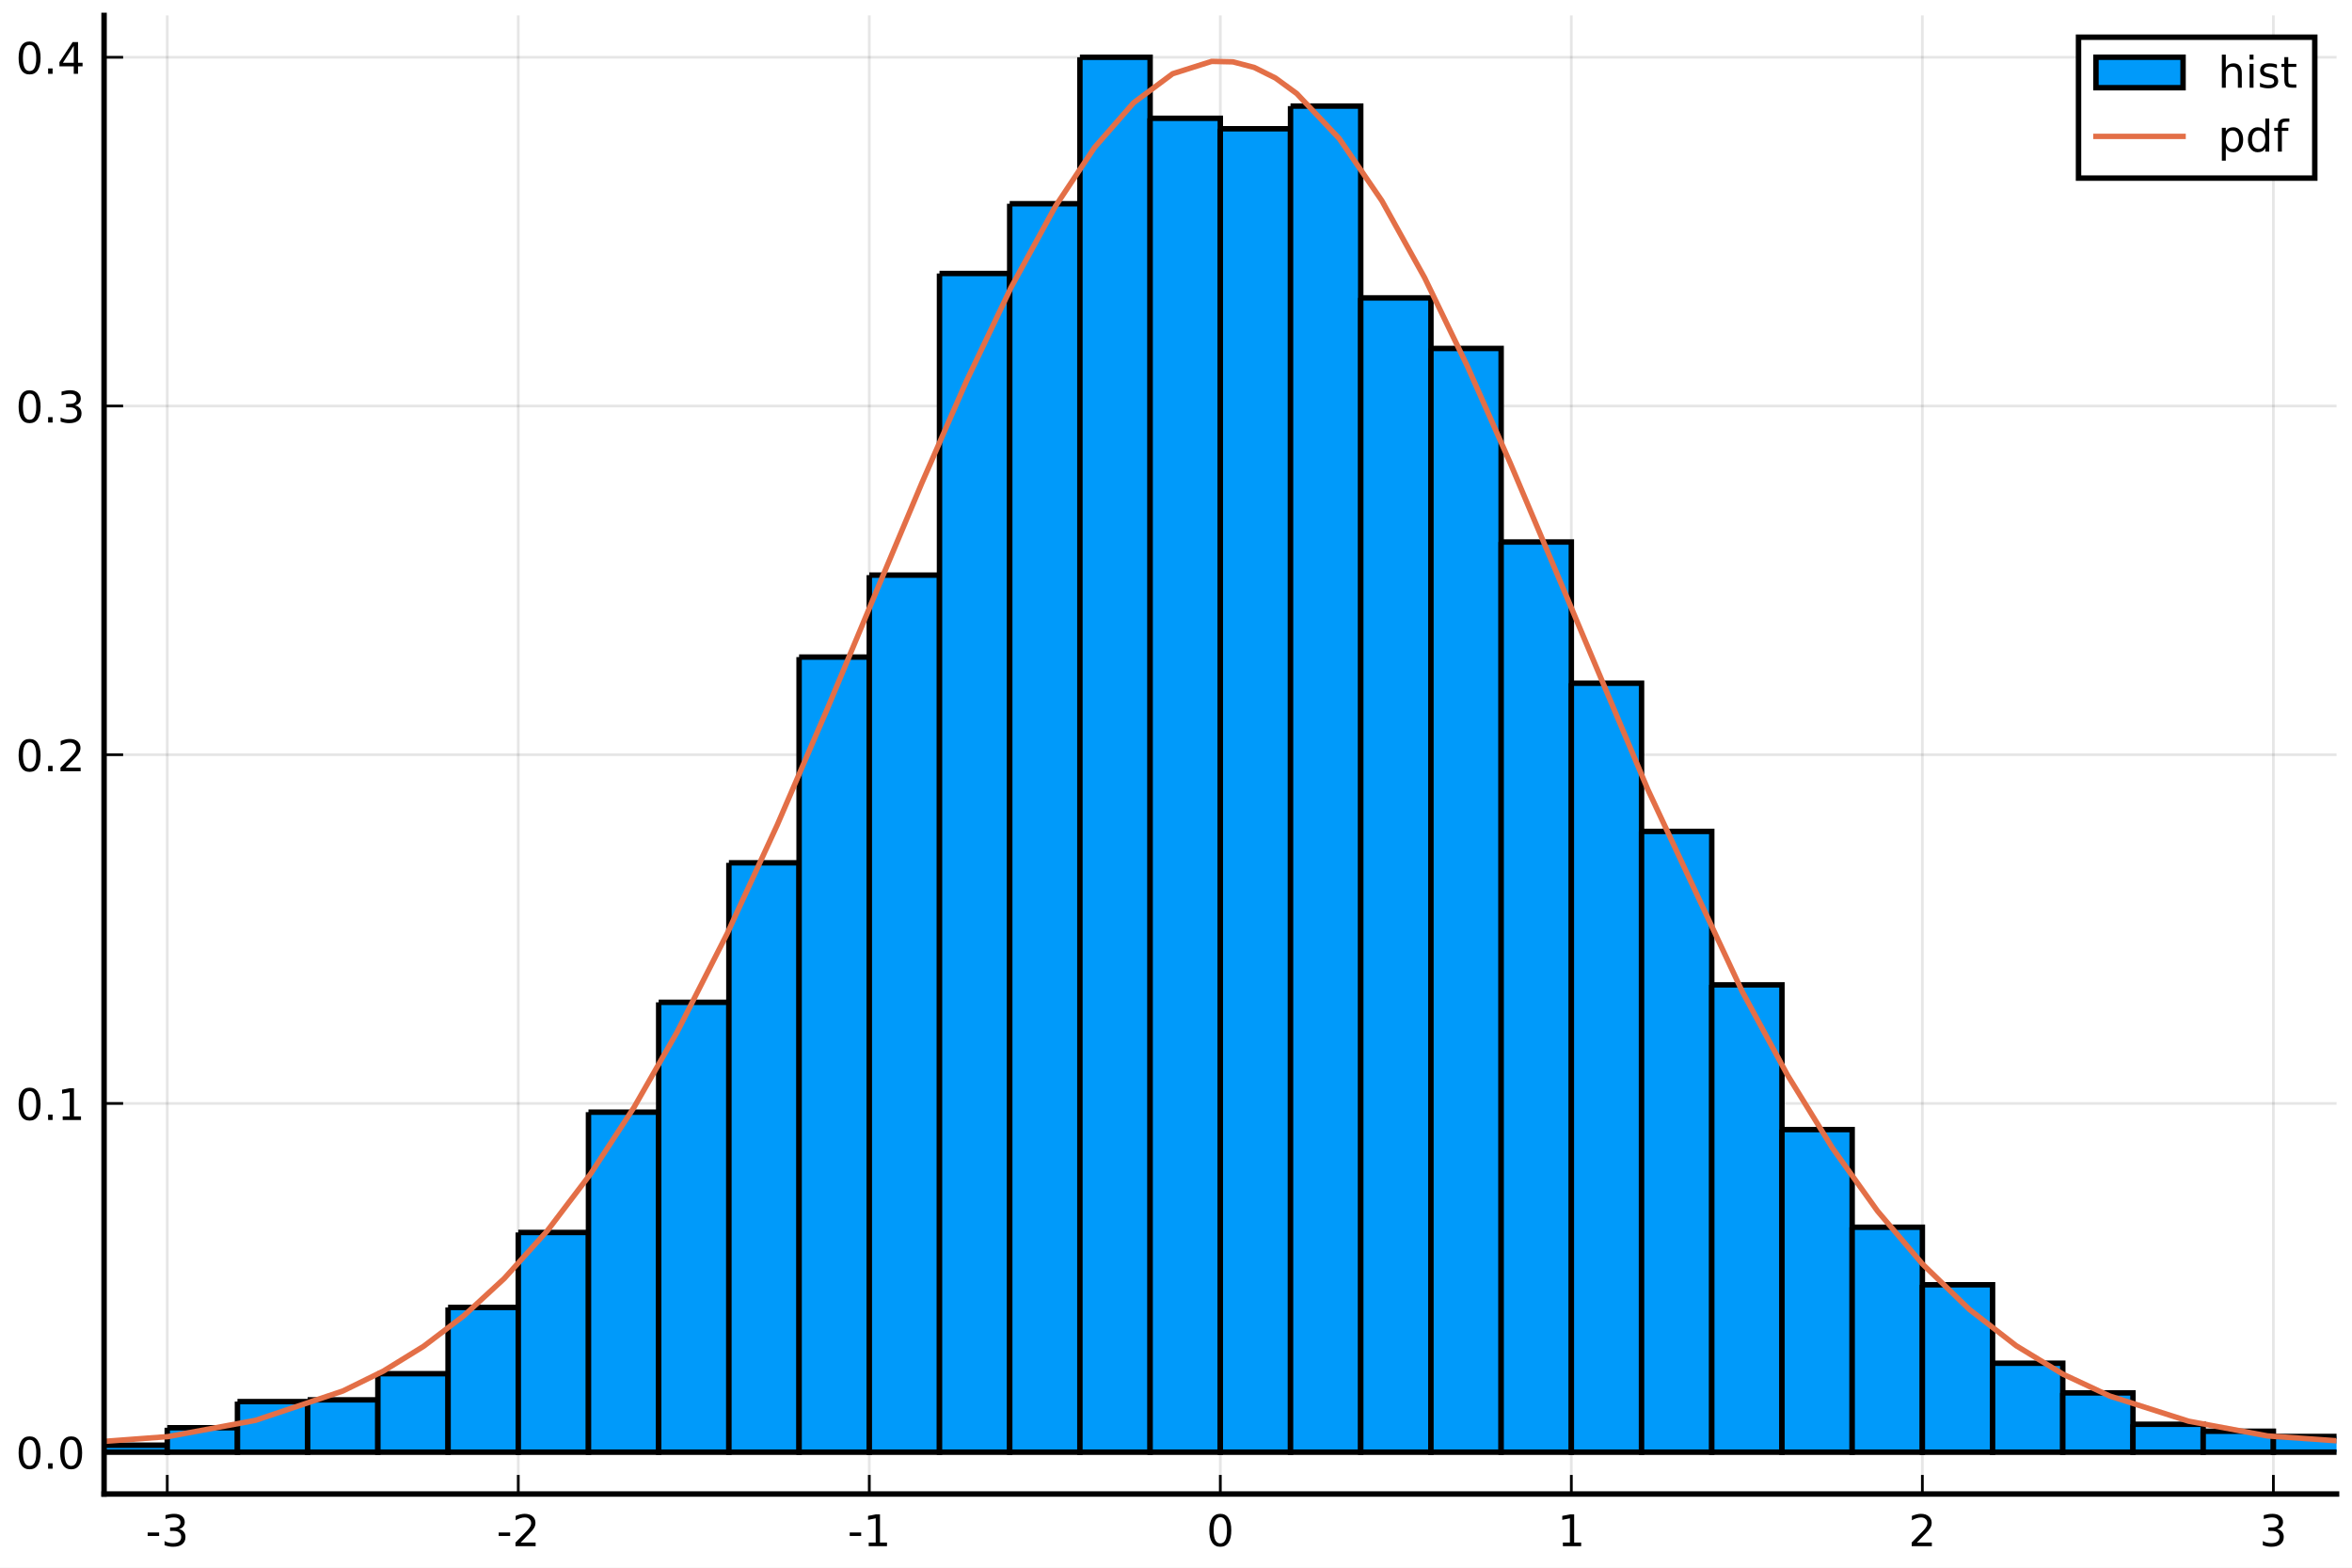
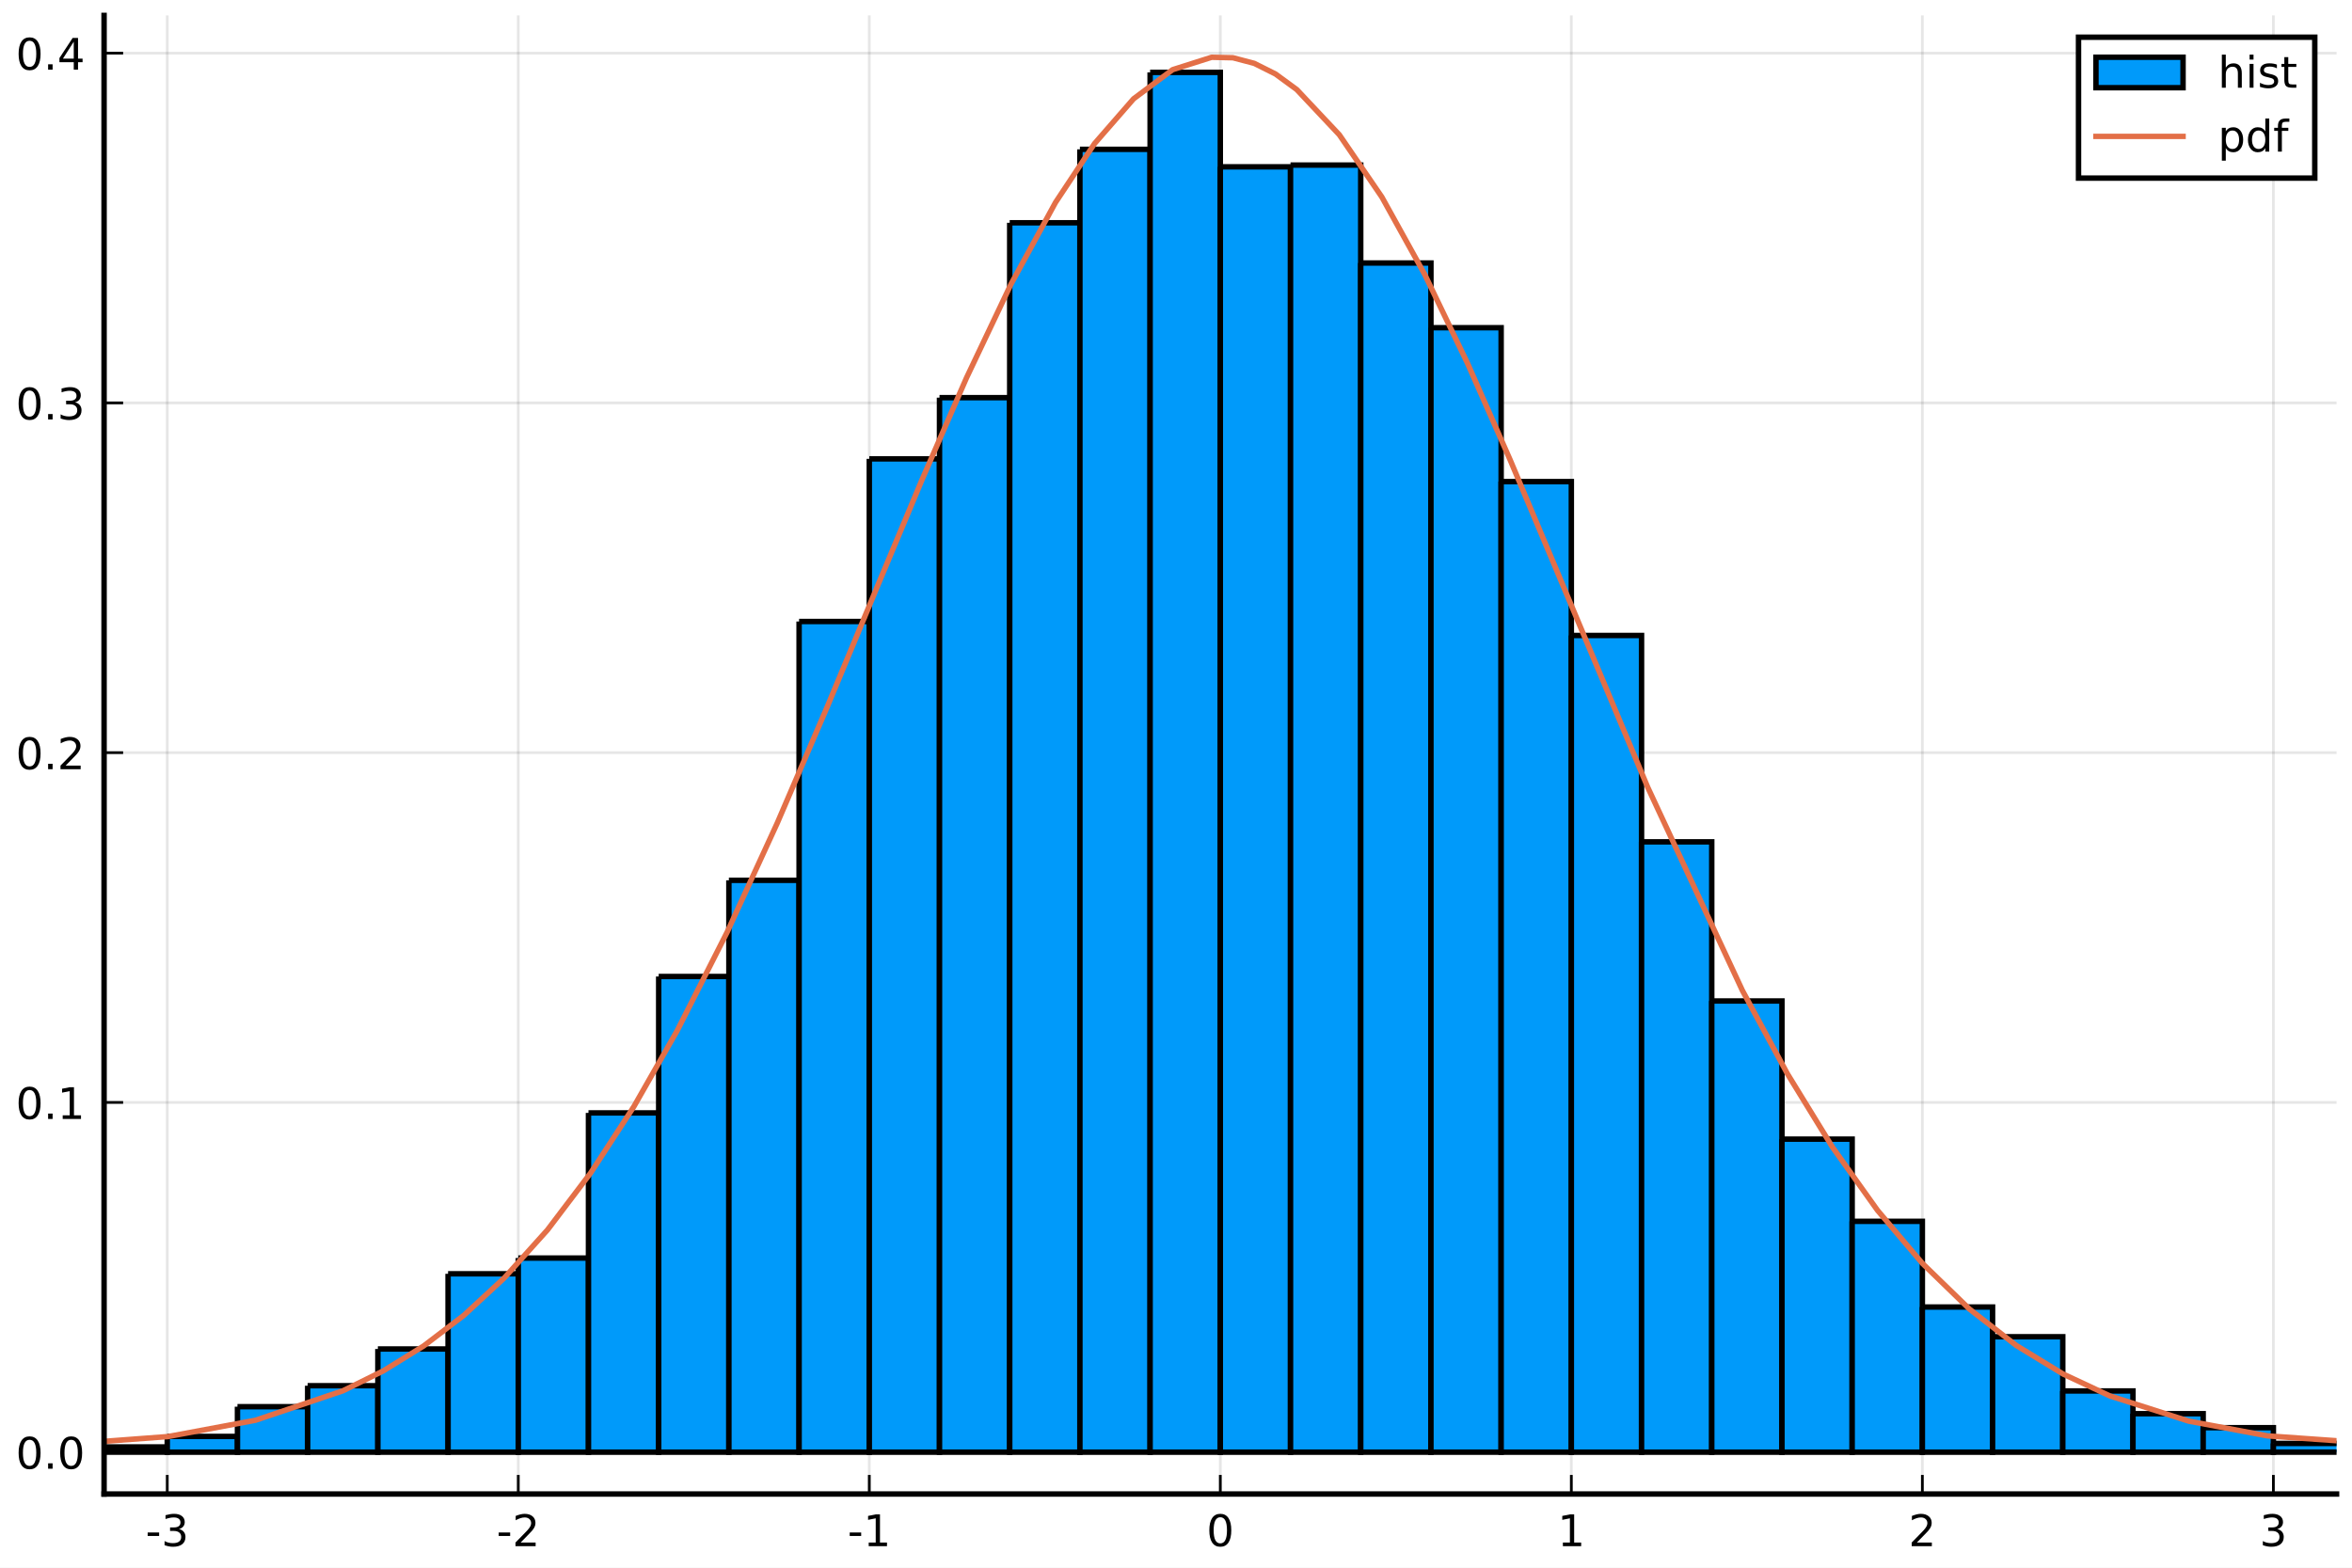
<svg xmlns="http://www.w3.org/2000/svg" xmlns:xlink="http://www.w3.org/1999/xlink" height="288pt" version="1.1" viewBox="0 0 432 288" width="432pt">
  <defs>
    <style type="text/css">
*{stroke-linecap:butt;stroke-linejoin:round;}
  </style>
  </defs>
  <g id="figure_1">
    <g id="patch_1">
      <path d="M 0 288  L 432 288  L 432 0  L 0 0  z " style="fill:#ffffff;" />
    </g>
    <g id="axes_1">
      <g id="patch_2">
        <path d="M 19.115 274.465  L 429.165 274.465  L 429.165 2.835  L 19.115 2.835  z " style="fill:#ffffff;" />
      </g>
      <g id="matplotlib.axis_1">
        <g id="xtick_1">
          <g id="line2d_1">
-             <path clip-path="url(#p54ffdc923c)" d="M 30.72 274.465  L 30.72 2.835  " style="fill:none;stroke:#000000;stroke-linecap:square;stroke-opacity:0.1;stroke-width:0.5;" />
+             <path clip-path="url(#pffb90797cc)" d="M 30.72 274.465  L 30.72 2.835  " style="fill:none;stroke:#000000;stroke-linecap:square;stroke-opacity:0.1;stroke-width:0.5;" />
          </g>
          <g id="line2d_2">
            <defs>
-               <path d="M 0 0  L 0 -3.5  " id="m68dacce30c" style="stroke:#000000;stroke-width:0.5;" />
-             </defs>
-             <g>
-               <use style="stroke:#000000;stroke-width:0.5;" x="30.72" xlink:href="#m68dacce30c" y="274.465" />
+               <path d="M 0 0  L 0 -3.5  " id="mbb37a4e946" style="stroke:#000000;stroke-width:0.5;" />
+             </defs>
+             <g>
+               <use style="stroke:#000000;stroke-width:0.5;" x="30.72" xlink:href="#mbb37a4e946" y="274.465" />
            </g>
          </g>
          <g id="text_1">
            <defs>
              <path d="M 4.891 31.391  L 31.203 31.391  L 31.203 23.391  L 4.891 23.391  z " id="DejaVuSans-45" />
              <path d="M 40.578 39.312  Q 47.656 37.797 51.625 33  Q 55.609 28.219 55.609 21.188  Q 55.609 10.406 48.188 4.484  Q 40.766 -1.422 27.094 -1.422  Q 22.516 -1.422 17.656 -0.516  Q 12.797 0.391 7.625 2.203  L 7.625 11.719  Q 11.719 9.328 16.594 8.109  Q 21.484 6.891 26.812 6.891  Q 36.078 6.891 40.938 10.547  Q 45.797 14.203 45.797 21.188  Q 45.797 27.641 41.281 31.266  Q 36.766 34.906 28.719 34.906  L 20.219 34.906  L 20.219 43.016  L 29.109 43.016  Q 36.375 43.016 40.234 45.922  Q 44.094 48.828 44.094 54.297  Q 44.094 59.906 40.109 62.906  Q 36.141 65.922 28.719 65.922  Q 24.656 65.922 20.016 65.031  Q 15.375 64.156 9.812 62.312  L 9.812 71.094  Q 15.438 72.656 20.344 73.438  Q 25.25 74.219 29.594 74.219  Q 40.828 74.219 47.359 69.109  Q 53.906 64.016 53.906 55.328  Q 53.906 49.266 50.438 45.094  Q 46.969 40.922 40.578 39.312  z " id="DejaVuSans-51" />
            </defs>
            <g transform="translate(26.73173 284.0441)scale(0.08 -0.08)">
              <use xlink:href="#DejaVuSans-45" />
              <use x="36.084" xlink:href="#DejaVuSans-51" />
            </g>
          </g>
        </g>
        <g id="xtick_2">
          <g id="line2d_3">
-             <path clip-path="url(#p54ffdc923c)" d="M 95.193 274.465  L 95.193 2.835  " style="fill:none;stroke:#000000;stroke-linecap:square;stroke-opacity:0.1;stroke-width:0.5;" />
+             <path clip-path="url(#pffb90797cc)" d="M 95.193 274.465  L 95.193 2.835  " style="fill:none;stroke:#000000;stroke-linecap:square;stroke-opacity:0.1;stroke-width:0.5;" />
          </g>
          <g id="line2d_4">
            <g>
-               <use style="stroke:#000000;stroke-width:0.5;" x="95.193" xlink:href="#m68dacce30c" y="274.465" />
+               <use style="stroke:#000000;stroke-width:0.5;" x="95.193" xlink:href="#mbb37a4e946" y="274.465" />
            </g>
          </g>
          <g id="text_2">
            <defs>
              <path d="M 19.188 8.297  L 53.609 8.297  L 53.609 0  L 7.328 0  L 7.328 8.297  Q 12.938 14.109 22.625 23.891  Q 32.328 33.688 34.812 36.531  Q 39.547 41.844 41.422 45.531  Q 43.312 49.219 43.312 52.781  Q 43.312 58.594 39.234 62.25  Q 35.156 65.922 28.609 65.922  Q 23.969 65.922 18.812 64.312  Q 13.672 62.703 7.812 59.422  L 7.812 69.391  Q 13.766 71.781 18.938 73  Q 24.125 74.219 28.422 74.219  Q 39.75 74.219 46.484 68.547  Q 53.219 62.891 53.219 53.422  Q 53.219 48.922 51.531 44.891  Q 49.859 40.875 45.406 35.406  Q 44.188 33.984 37.641 27.219  Q 31.109 20.453 19.188 8.297  z " id="DejaVuSans-50" />
            </defs>
            <g transform="translate(91.20511 284.0441)scale(0.08 -0.08)">
              <use xlink:href="#DejaVuSans-45" />
              <use x="36.084" xlink:href="#DejaVuSans-50" />
            </g>
          </g>
        </g>
        <g id="xtick_3">
          <g id="line2d_5">
-             <path clip-path="url(#p54ffdc923c)" d="M 159.667 274.465  L 159.667 2.835  " style="fill:none;stroke:#000000;stroke-linecap:square;stroke-opacity:0.1;stroke-width:0.5;" />
+             <path clip-path="url(#pffb90797cc)" d="M 159.667 274.465  L 159.667 2.835  " style="fill:none;stroke:#000000;stroke-linecap:square;stroke-opacity:0.1;stroke-width:0.5;" />
          </g>
          <g id="line2d_6">
            <g>
-               <use style="stroke:#000000;stroke-width:0.5;" x="159.667" xlink:href="#m68dacce30c" y="274.465" />
+               <use style="stroke:#000000;stroke-width:0.5;" x="159.667" xlink:href="#mbb37a4e946" y="274.465" />
            </g>
          </g>
          <g id="text_3">
            <defs>
              <path d="M 12.406 8.297  L 28.516 8.297  L 28.516 63.922  L 10.984 60.406  L 10.984 69.391  L 28.422 72.906  L 38.281 72.906  L 38.281 8.297  L 54.391 8.297  L 54.391 0  L 12.406 0  z " id="DejaVuSans-49" />
            </defs>
            <g transform="translate(155.6785 284.0441)scale(0.08 -0.08)">
              <use xlink:href="#DejaVuSans-45" />
              <use x="36.084" xlink:href="#DejaVuSans-49" />
            </g>
          </g>
        </g>
        <g id="xtick_4">
          <g id="line2d_7">
-             <path clip-path="url(#p54ffdc923c)" d="M 224.14 274.465  L 224.14 2.835  " style="fill:none;stroke:#000000;stroke-linecap:square;stroke-opacity:0.1;stroke-width:0.5;" />
+             <path clip-path="url(#pffb90797cc)" d="M 224.14 274.465  L 224.14 2.835  " style="fill:none;stroke:#000000;stroke-linecap:square;stroke-opacity:0.1;stroke-width:0.5;" />
          </g>
          <g id="line2d_8">
            <g>
-               <use style="stroke:#000000;stroke-width:0.5;" x="224.14" xlink:href="#m68dacce30c" y="274.465" />
+               <use style="stroke:#000000;stroke-width:0.5;" x="224.14" xlink:href="#mbb37a4e946" y="274.465" />
            </g>
          </g>
          <g id="text_4">
            <defs>
              <path d="M 31.781 66.406  Q 24.172 66.406 20.328 58.906  Q 16.5 51.422 16.5 36.375  Q 16.5 21.391 20.328 13.891  Q 24.172 6.391 31.781 6.391  Q 39.453 6.391 43.281 13.891  Q 47.125 21.391 47.125 36.375  Q 47.125 51.422 43.281 58.906  Q 39.453 66.406 31.781 66.406  z M 31.781 74.219  Q 44.047 74.219 50.516 64.516  Q 56.984 54.828 56.984 36.375  Q 56.984 17.969 50.516 8.266  Q 44.047 -1.422 31.781 -1.422  Q 19.531 -1.422 13.062 8.266  Q 6.594 17.969 6.594 36.375  Q 6.594 54.828 13.062 64.516  Q 19.531 74.219 31.781 74.219  z " id="DejaVuSans-48" />
            </defs>
            <g transform="translate(221.595 284.0441)scale(0.08 -0.08)">
              <use xlink:href="#DejaVuSans-48" />
            </g>
          </g>
        </g>
        <g id="xtick_5">
          <g id="line2d_9">
-             <path clip-path="url(#p54ffdc923c)" d="M 288.613 274.465  L 288.613 2.835  " style="fill:none;stroke:#000000;stroke-linecap:square;stroke-opacity:0.1;stroke-width:0.5;" />
+             <path clip-path="url(#pffb90797cc)" d="M 288.613 274.465  L 288.613 2.835  " style="fill:none;stroke:#000000;stroke-linecap:square;stroke-opacity:0.1;stroke-width:0.5;" />
          </g>
          <g id="line2d_10">
            <g>
-               <use style="stroke:#000000;stroke-width:0.5;" x="288.613" xlink:href="#m68dacce30c" y="274.465" />
+               <use style="stroke:#000000;stroke-width:0.5;" x="288.613" xlink:href="#mbb37a4e946" y="274.465" />
            </g>
          </g>
          <g id="text_5">
            <g transform="translate(286.0684 284.0441)scale(0.08 -0.08)">
              <use xlink:href="#DejaVuSans-49" />
            </g>
          </g>
        </g>
        <g id="xtick_6">
          <g id="line2d_11">
-             <path clip-path="url(#p54ffdc923c)" d="M 353.087 274.465  L 353.087 2.835  " style="fill:none;stroke:#000000;stroke-linecap:square;stroke-opacity:0.1;stroke-width:0.5;" />
+             <path clip-path="url(#pffb90797cc)" d="M 353.087 274.465  L 353.087 2.835  " style="fill:none;stroke:#000000;stroke-linecap:square;stroke-opacity:0.1;stroke-width:0.5;" />
          </g>
          <g id="line2d_12">
            <g>
-               <use style="stroke:#000000;stroke-width:0.5;" x="353.087" xlink:href="#m68dacce30c" y="274.465" />
+               <use style="stroke:#000000;stroke-width:0.5;" x="353.087" xlink:href="#mbb37a4e946" y="274.465" />
            </g>
          </g>
          <g id="text_6">
            <g transform="translate(350.5418 284.0441)scale(0.08 -0.08)">
              <use xlink:href="#DejaVuSans-50" />
            </g>
          </g>
        </g>
        <g id="xtick_7">
          <g id="line2d_13">
-             <path clip-path="url(#p54ffdc923c)" d="M 417.56 274.465  L 417.56 2.835  " style="fill:none;stroke:#000000;stroke-linecap:square;stroke-opacity:0.1;stroke-width:0.5;" />
+             <path clip-path="url(#pffb90797cc)" d="M 417.56 274.465  L 417.56 2.835  " style="fill:none;stroke:#000000;stroke-linecap:square;stroke-opacity:0.1;stroke-width:0.5;" />
          </g>
          <g id="line2d_14">
            <g>
-               <use style="stroke:#000000;stroke-width:0.5;" x="417.56" xlink:href="#m68dacce30c" y="274.465" />
+               <use style="stroke:#000000;stroke-width:0.5;" x="417.56" xlink:href="#mbb37a4e946" y="274.465" />
            </g>
          </g>
          <g id="text_7">
            <g transform="translate(415.0151 284.0441)scale(0.08 -0.08)">
              <use xlink:href="#DejaVuSans-51" />
            </g>
          </g>
        </g>
      </g>
      <g id="matplotlib.axis_2">
        <g id="ytick_1">
          <g id="line2d_15">
-             <path clip-path="url(#p54ffdc923c)" d="M 19.115 266.778  L 429.165 266.778  " style="fill:none;stroke:#000000;stroke-linecap:square;stroke-opacity:0.1;stroke-width:0.5;" />
+             <path clip-path="url(#pffb90797cc)" d="M 19.115 266.778  L 429.165 266.778  " style="fill:none;stroke:#000000;stroke-linecap:square;stroke-opacity:0.1;stroke-width:0.5;" />
          </g>
          <g id="line2d_16">
            <defs>
-               <path d="M 0 0  L 3.5 0  " id="m9a9d0fa156" style="stroke:#000000;stroke-width:0.5;" />
-             </defs>
-             <g>
-               <use style="stroke:#000000;stroke-width:0.5;" x="19.115" xlink:href="#m9a9d0fa156" y="266.778" />
+               <path d="M 0 0  L 3.5 0  " id="m87f865b2e0" style="stroke:#000000;stroke-width:0.5;" />
+             </defs>
+             <g>
+               <use style="stroke:#000000;stroke-width:0.5;" x="19.115" xlink:href="#m87f865b2e0" y="266.778" />
            </g>
          </g>
          <g id="text_8">
            <defs>
              <path d="M 10.688 12.406  L 21 12.406  L 21 0  L 10.688 0  z " id="DejaVuSans-46" />
            </defs>
            <g transform="translate(2.892146 269.8171)scale(0.08 -0.08)">
              <use xlink:href="#DejaVuSans-48" />
              <use x="63.623" xlink:href="#DejaVuSans-46" />
              <use x="95.41" xlink:href="#DejaVuSans-48" />
            </g>
          </g>
        </g>
        <g id="ytick_2">
          <g id="line2d_17">
-             <path clip-path="url(#p54ffdc923c)" d="M 19.115 202.714  L 429.165 202.714  " style="fill:none;stroke:#000000;stroke-linecap:square;stroke-opacity:0.1;stroke-width:0.5;" />
+             <path clip-path="url(#pffb90797cc)" d="M 19.115 202.524  L 429.165 202.524  " style="fill:none;stroke:#000000;stroke-linecap:square;stroke-opacity:0.1;stroke-width:0.5;" />
          </g>
          <g id="line2d_18">
            <g>
-               <use style="stroke:#000000;stroke-width:0.5;" x="19.115" xlink:href="#m9a9d0fa156" y="202.714" />
+               <use style="stroke:#000000;stroke-width:0.5;" x="19.115" xlink:href="#m87f865b2e0" y="202.524" />
            </g>
          </g>
          <g id="text_9">
-             <g transform="translate(2.892146 205.7532)scale(0.08 -0.08)">
+             <g transform="translate(2.892146 205.5638)scale(0.08 -0.08)">
              <use xlink:href="#DejaVuSans-48" />
              <use x="63.623" xlink:href="#DejaVuSans-46" />
              <use x="95.41" xlink:href="#DejaVuSans-49" />
            </g>
          </g>
        </g>
        <g id="ytick_3">
          <g id="line2d_19">
-             <path clip-path="url(#p54ffdc923c)" d="M 19.115 138.65  L 429.165 138.65  " style="fill:none;stroke:#000000;stroke-linecap:square;stroke-opacity:0.1;stroke-width:0.5;" />
+             <path clip-path="url(#pffb90797cc)" d="M 19.115 138.271  L 429.165 138.271  " style="fill:none;stroke:#000000;stroke-linecap:square;stroke-opacity:0.1;stroke-width:0.5;" />
          </g>
          <g id="line2d_20">
            <g>
-               <use style="stroke:#000000;stroke-width:0.5;" x="19.115" xlink:href="#m9a9d0fa156" y="138.65" />
+               <use style="stroke:#000000;stroke-width:0.5;" x="19.115" xlink:href="#m87f865b2e0" y="138.271" />
            </g>
          </g>
          <g id="text_10">
-             <g transform="translate(2.892146 141.6894)scale(0.08 -0.08)">
+             <g transform="translate(2.892146 141.3105)scale(0.08 -0.08)">
              <use xlink:href="#DejaVuSans-48" />
              <use x="63.623" xlink:href="#DejaVuSans-46" />
              <use x="95.41" xlink:href="#DejaVuSans-50" />
            </g>
          </g>
        </g>
        <g id="ytick_4">
          <g id="line2d_21">
-             <path clip-path="url(#p54ffdc923c)" d="M 19.115 74.586  L 429.165 74.586  " style="fill:none;stroke:#000000;stroke-linecap:square;stroke-opacity:0.1;stroke-width:0.5;" />
+             <path clip-path="url(#pffb90797cc)" d="M 19.115 74.018  L 429.165 74.018  " style="fill:none;stroke:#000000;stroke-linecap:square;stroke-opacity:0.1;stroke-width:0.5;" />
          </g>
          <g id="line2d_22">
            <g>
-               <use style="stroke:#000000;stroke-width:0.5;" x="19.115" xlink:href="#m9a9d0fa156" y="74.586" />
+               <use style="stroke:#000000;stroke-width:0.5;" x="19.115" xlink:href="#m87f865b2e0" y="74.018" />
            </g>
          </g>
          <g id="text_11">
-             <g transform="translate(2.892146 77.62553)scale(0.08 -0.08)">
+             <g transform="translate(2.892146 77.05729)scale(0.08 -0.08)">
              <use xlink:href="#DejaVuSans-48" />
              <use x="63.623" xlink:href="#DejaVuSans-46" />
              <use x="95.41" xlink:href="#DejaVuSans-51" />
            </g>
          </g>
        </g>
        <g id="ytick_5">
          <g id="line2d_23">
-             <path clip-path="url(#p54ffdc923c)" d="M 19.115 10.522  L 429.165 10.522  " style="fill:none;stroke:#000000;stroke-linecap:square;stroke-opacity:0.1;stroke-width:0.5;" />
+             <path clip-path="url(#pffb90797cc)" d="M 19.115 9.765  L 429.165 9.765  " style="fill:none;stroke:#000000;stroke-linecap:square;stroke-opacity:0.1;stroke-width:0.5;" />
          </g>
          <g id="line2d_24">
            <g>
-               <use style="stroke:#000000;stroke-width:0.5;" x="19.115" xlink:href="#m9a9d0fa156" y="10.522" />
+               <use style="stroke:#000000;stroke-width:0.5;" x="19.115" xlink:href="#m87f865b2e0" y="9.765" />
            </g>
          </g>
          <g id="text_12">
            <defs>
              <path d="M 37.797 64.312  L 12.891 25.391  L 37.797 25.391  z M 35.203 72.906  L 47.609 72.906  L 47.609 25.391  L 58.016 25.391  L 58.016 17.188  L 47.609 17.188  L 47.609 0  L 37.797 0  L 37.797 17.188  L 4.891 17.188  L 4.891 26.703  z " id="DejaVuSans-52" />
            </defs>
-             <g transform="translate(2.892146 13.56168)scale(0.08 -0.08)">
+             <g transform="translate(2.892146 12.80403)scale(0.08 -0.08)">
              <use xlink:href="#DejaVuSans-48" />
              <use x="63.623" xlink:href="#DejaVuSans-46" />
              <use x="95.41" xlink:href="#DejaVuSans-52" />
            </g>
          </g>
        </g>
      </g>
      <g id="patch_3">
-         <path clip-path="url(#p54ffdc923c)" d="M -7.964 265.176  L -7.964 266.778  L 4.931 266.778  L 4.931 265.176  L -7.964 265.176  " style="fill:#009afa;stroke:#000000;stroke-linejoin:miter;" />
+         <path clip-path="url(#pffb90797cc)" d="M -20.859 266.456  L -20.859 266.778  L -7.964 266.778  L -7.964 266.456  L -20.859 266.456  " style="fill:#009afa;stroke:#000000;stroke-linejoin:miter;" />
      </g>
      <g id="patch_4">
-         <path clip-path="url(#p54ffdc923c)" d="M 4.931 265.176  L 4.931 266.778  L 17.825 266.778  L 17.825 265.176  L 4.931 265.176  " style="fill:#009afa;stroke:#000000;stroke-linejoin:miter;" />
+         <path clip-path="url(#pffb90797cc)" d="M -7.964 265.814  L -7.964 266.778  L 4.931 266.778  L 4.931 265.814  L -7.964 265.814  " style="fill:#009afa;stroke:#000000;stroke-linejoin:miter;" />
      </g>
      <g id="patch_5">
-         <path clip-path="url(#p54ffdc923c)" d="M 17.825 265.496  L 17.825 266.778  L 30.72 266.778  L 30.72 265.496  L 17.825 265.496  " style="fill:#009afa;stroke:#000000;stroke-linejoin:miter;" />
+         <path clip-path="url(#pffb90797cc)" d="M 4.931 264.529  L 4.931 266.778  L 17.825 266.778  L 17.825 264.529  L 4.931 264.529  " style="fill:#009afa;stroke:#000000;stroke-linejoin:miter;" />
      </g>
      <g id="patch_6">
-         <path clip-path="url(#p54ffdc923c)" d="M 30.72 262.293  L 30.72 266.778  L 43.615 266.778  L 43.615 262.293  L 30.72 262.293  " style="fill:#009afa;stroke:#000000;stroke-linejoin:miter;" />
+         <path clip-path="url(#pffb90797cc)" d="M 17.825 265.814  L 17.825 266.778  L 30.72 266.778  L 30.72 265.814  L 17.825 265.814  " style="fill:#009afa;stroke:#000000;stroke-linejoin:miter;" />
      </g>
      <g id="patch_7">
-         <path clip-path="url(#p54ffdc923c)" d="M 43.615 257.488  L 43.615 266.778  L 56.509 266.778  L 56.509 257.488  L 43.615 257.488  " style="fill:#009afa;stroke:#000000;stroke-linejoin:miter;" />
+         <path clip-path="url(#pffb90797cc)" d="M 30.72 263.886  L 30.72 266.778  L 43.615 266.778  L 43.615 263.886  L 30.72 263.886  " style="fill:#009afa;stroke:#000000;stroke-linejoin:miter;" />
      </g>
      <g id="patch_8">
-         <path clip-path="url(#p54ffdc923c)" d="M 56.509 257.168  L 56.509 266.778  L 69.404 266.778  L 69.404 257.168  L 56.509 257.168  " style="fill:#009afa;stroke:#000000;stroke-linejoin:miter;" />
+         <path clip-path="url(#pffb90797cc)" d="M 43.615 258.425  L 43.615 266.778  L 56.509 266.778  L 56.509 258.425  L 43.615 258.425  " style="fill:#009afa;stroke:#000000;stroke-linejoin:miter;" />
      </g>
      <g id="patch_9">
-         <path clip-path="url(#p54ffdc923c)" d="M 69.404 252.363  L 69.404 266.778  L 82.299 266.778  L 82.299 252.363  L 69.404 252.363  " style="fill:#009afa;stroke:#000000;stroke-linejoin:miter;" />
+         <path clip-path="url(#pffb90797cc)" d="M 56.509 254.57  L 56.509 266.778  L 69.404 266.778  L 69.404 254.57  L 56.509 254.57  " style="fill:#009afa;stroke:#000000;stroke-linejoin:miter;" />
      </g>
      <g id="patch_10">
-         <path clip-path="url(#p54ffdc923c)" d="M 82.299 240.191  L 82.299 266.778  L 95.193 266.778  L 95.193 240.191  L 82.299 240.191  " style="fill:#009afa;stroke:#000000;stroke-linejoin:miter;" />
+         <path clip-path="url(#pffb90797cc)" d="M 69.404 247.823  L 69.404 266.778  L 82.299 266.778  L 82.299 247.823  L 69.404 247.823  " style="fill:#009afa;stroke:#000000;stroke-linejoin:miter;" />
      </g>
      <g id="patch_11">
-         <path clip-path="url(#p54ffdc923c)" d="M 95.193 226.417  L 95.193 266.778  L 108.088 266.778  L 108.088 226.417  L 95.193 226.417  " style="fill:#009afa;stroke:#000000;stroke-linejoin:miter;" />
+         <path clip-path="url(#pffb90797cc)" d="M 82.299 234.009  L 82.299 266.778  L 95.193 266.778  L 95.193 234.009  L 82.299 234.009  " style="fill:#009afa;stroke:#000000;stroke-linejoin:miter;" />
      </g>
      <g id="patch_12">
-         <path clip-path="url(#p54ffdc923c)" d="M 108.088 204.315  L 108.088 266.778  L 120.983 266.778  L 120.983 204.315  L 108.088 204.315  " style="fill:#009afa;stroke:#000000;stroke-linejoin:miter;" />
+         <path clip-path="url(#pffb90797cc)" d="M 95.193 231.117  L 95.193 266.778  L 108.088 266.778  L 108.088 231.117  L 95.193 231.117  " style="fill:#009afa;stroke:#000000;stroke-linejoin:miter;" />
      </g>
      <g id="patch_13">
-         <path clip-path="url(#p54ffdc923c)" d="M 120.983 184.135  L 120.983 266.778  L 133.877 266.778  L 133.877 184.135  L 120.983 184.135  " style="fill:#009afa;stroke:#000000;stroke-linejoin:miter;" />
+         <path clip-path="url(#pffb90797cc)" d="M 108.088 204.452  L 108.088 266.778  L 120.983 266.778  L 120.983 204.452  L 108.088 204.452  " style="fill:#009afa;stroke:#000000;stroke-linejoin:miter;" />
      </g>
      <g id="patch_14">
-         <path clip-path="url(#p54ffdc923c)" d="M 133.877 158.51  L 133.877 266.778  L 146.772 266.778  L 146.772 158.51  L 133.877 158.51  " style="fill:#009afa;stroke:#000000;stroke-linejoin:miter;" />
+         <path clip-path="url(#pffb90797cc)" d="M 120.983 179.393  L 120.983 266.778  L 133.877 266.778  L 133.877 179.393  L 120.983 179.393  " style="fill:#009afa;stroke:#000000;stroke-linejoin:miter;" />
      </g>
      <g id="patch_15">
-         <path clip-path="url(#p54ffdc923c)" d="M 146.772 120.712  L 146.772 266.778  L 159.667 266.778  L 159.667 120.712  L 146.772 120.712  " style="fill:#009afa;stroke:#000000;stroke-linejoin:miter;" />
+         <path clip-path="url(#pffb90797cc)" d="M 133.877 161.724  L 133.877 266.778  L 146.772 266.778  L 146.772 161.724  L 133.877 161.724  " style="fill:#009afa;stroke:#000000;stroke-linejoin:miter;" />
      </g>
      <g id="patch_16">
-         <path clip-path="url(#p54ffdc923c)" d="M 159.667 105.657  L 159.667 266.778  L 172.561 266.778  L 172.561 105.657  L 159.667 105.657  " style="fill:#009afa;stroke:#000000;stroke-linejoin:miter;" />
+         <path clip-path="url(#pffb90797cc)" d="M 146.772 114.176  L 146.772 266.778  L 159.667 266.778  L 159.667 114.176  L 146.772 114.176  " style="fill:#009afa;stroke:#000000;stroke-linejoin:miter;" />
      </g>
      <g id="patch_17">
-         <path clip-path="url(#p54ffdc923c)" d="M 172.561 50.242  L 172.561 266.778  L 185.456 266.778  L 185.456 50.242  L 172.561 50.242  " style="fill:#009afa;stroke:#000000;stroke-linejoin:miter;" />
+         <path clip-path="url(#pffb90797cc)" d="M 159.667 84.298  L 159.667 266.778  L 172.561 266.778  L 172.561 84.298  L 159.667 84.298  " style="fill:#009afa;stroke:#000000;stroke-linejoin:miter;" />
      </g>
      <g id="patch_18">
-         <path clip-path="url(#p54ffdc923c)" d="M 185.456 37.429  L 185.456 266.778  L 198.351 266.778  L 198.351 37.429  L 185.456 37.429  " style="fill:#009afa;stroke:#000000;stroke-linejoin:miter;" />
+         <path clip-path="url(#pffb90797cc)" d="M 172.561 73.054  L 172.561 266.778  L 185.456 266.778  L 185.456 73.054  L 172.561 73.054  " style="fill:#009afa;stroke:#000000;stroke-linejoin:miter;" />
      </g>
      <g id="patch_19">
-         <path clip-path="url(#p54ffdc923c)" d="M 198.351 10.522  L 198.351 266.778  L 211.245 266.778  L 211.245 10.522  L 198.351 10.522  " style="fill:#009afa;stroke:#000000;stroke-linejoin:miter;" />
+         <path clip-path="url(#pffb90797cc)" d="M 185.456 40.927  L 185.456 266.778  L 198.351 266.778  L 198.351 40.927  L 185.456 40.927  " style="fill:#009afa;stroke:#000000;stroke-linejoin:miter;" />
      </g>
      <g id="patch_20">
-         <path clip-path="url(#p54ffdc923c)" d="M 211.245 21.733  L 211.245 266.778  L 224.14 266.778  L 224.14 21.733  L 211.245 21.733  " style="fill:#009afa;stroke:#000000;stroke-linejoin:miter;" />
+         <path clip-path="url(#pffb90797cc)" d="M 198.351 27.434  L 198.351 266.778  L 211.245 266.778  L 211.245 27.434  L 198.351 27.434  " style="fill:#009afa;stroke:#000000;stroke-linejoin:miter;" />
      </g>
      <g id="patch_21">
-         <path clip-path="url(#p54ffdc923c)" d="M 224.14 23.655  L 224.14 266.778  L 237.035 266.778  L 237.035 23.655  L 224.14 23.655  " style="fill:#009afa;stroke:#000000;stroke-linejoin:miter;" />
+         <path clip-path="url(#pffb90797cc)" d="M 211.245 13.299  L 211.245 266.778  L 224.14 266.778  L 224.14 13.299  L 211.245 13.299  " style="fill:#009afa;stroke:#000000;stroke-linejoin:miter;" />
      </g>
      <g id="patch_22">
-         <path clip-path="url(#p54ffdc923c)" d="M 237.035 19.491  L 237.035 266.778  L 249.929 266.778  L 249.929 19.491  L 237.035 19.491  " style="fill:#009afa;stroke:#000000;stroke-linejoin:miter;" />
+         <path clip-path="url(#pffb90797cc)" d="M 224.14 30.647  L 224.14 266.778  L 237.035 266.778  L 237.035 30.647  L 224.14 30.647  " style="fill:#009afa;stroke:#000000;stroke-linejoin:miter;" />
      </g>
      <g id="patch_23">
-         <path clip-path="url(#p54ffdc923c)" d="M 249.929 54.726  L 249.929 266.778  L 262.824 266.778  L 262.824 54.726  L 249.929 54.726  " style="fill:#009afa;stroke:#000000;stroke-linejoin:miter;" />
+         <path clip-path="url(#pffb90797cc)" d="M 237.035 30.326  L 237.035 266.778  L 249.929 266.778  L 249.929 30.326  L 237.035 30.326  " style="fill:#009afa;stroke:#000000;stroke-linejoin:miter;" />
      </g>
      <g id="patch_24">
-         <path clip-path="url(#p54ffdc923c)" d="M 262.824 64.016  L 262.824 266.778  L 275.719 266.778  L 275.719 64.016  L 262.824 64.016  " style="fill:#009afa;stroke:#000000;stroke-linejoin:miter;" />
+         <path clip-path="url(#pffb90797cc)" d="M 249.929 48.317  L 249.929 266.778  L 262.824 266.778  L 262.824 48.317  L 249.929 48.317  " style="fill:#009afa;stroke:#000000;stroke-linejoin:miter;" />
      </g>
      <g id="patch_25">
-         <path clip-path="url(#p54ffdc923c)" d="M 275.719 99.571  L 275.719 266.778  L 288.613 266.778  L 288.613 99.571  L 275.719 99.571  " style="fill:#009afa;stroke:#000000;stroke-linejoin:miter;" />
+         <path clip-path="url(#pffb90797cc)" d="M 262.824 60.203  L 262.824 266.778  L 275.719 266.778  L 275.719 60.203  L 262.824 60.203  " style="fill:#009afa;stroke:#000000;stroke-linejoin:miter;" />
      </g>
      <g id="patch_26">
-         <path clip-path="url(#p54ffdc923c)" d="M 288.613 125.517  L 288.613 266.778  L 301.508 266.778  L 301.508 125.517  L 288.613 125.517  " style="fill:#009afa;stroke:#000000;stroke-linejoin:miter;" />
+         <path clip-path="url(#pffb90797cc)" d="M 275.719 88.475  L 275.719 266.778  L 288.613 266.778  L 288.613 88.475  L 275.719 88.475  " style="fill:#009afa;stroke:#000000;stroke-linejoin:miter;" />
      </g>
      <g id="patch_27">
-         <path clip-path="url(#p54ffdc923c)" d="M 301.508 152.744  L 301.508 266.778  L 314.403 266.778  L 314.403 152.744  L 301.508 152.744  " style="fill:#009afa;stroke:#000000;stroke-linejoin:miter;" />
+         <path clip-path="url(#pffb90797cc)" d="M 288.613 116.746  L 288.613 266.778  L 301.508 266.778  L 301.508 116.746  L 288.613 116.746  " style="fill:#009afa;stroke:#000000;stroke-linejoin:miter;" />
      </g>
      <g id="patch_28">
-         <path clip-path="url(#p54ffdc923c)" d="M 314.403 180.932  L 314.403 266.778  L 327.297 266.778  L 327.297 180.932  L 314.403 180.932  " style="fill:#009afa;stroke:#000000;stroke-linejoin:miter;" />
+         <path clip-path="url(#pffb90797cc)" d="M 301.508 154.656  L 301.508 266.778  L 314.403 266.778  L 314.403 154.656  L 301.508 154.656  " style="fill:#009afa;stroke:#000000;stroke-linejoin:miter;" />
      </g>
      <g id="patch_29">
-         <path clip-path="url(#p54ffdc923c)" d="M 327.297 207.519  L 327.297 266.778  L 340.192 266.778  L 340.192 207.519  L 327.297 207.519  " style="fill:#009afa;stroke:#000000;stroke-linejoin:miter;" />
+         <path clip-path="url(#pffb90797cc)" d="M 314.403 183.891  L 314.403 266.778  L 327.297 266.778  L 327.297 183.891  L 314.403 183.891  " style="fill:#009afa;stroke:#000000;stroke-linejoin:miter;" />
      </g>
      <g id="patch_30">
-         <path clip-path="url(#p54ffdc923c)" d="M 340.192 225.457  L 340.192 266.778  L 353.087 266.778  L 353.087 225.457  L 340.192 225.457  " style="fill:#009afa;stroke:#000000;stroke-linejoin:miter;" />
+         <path clip-path="url(#pffb90797cc)" d="M 327.297 209.271  L 327.297 266.778  L 340.192 266.778  L 340.192 209.271  L 327.297 209.271  " style="fill:#009afa;stroke:#000000;stroke-linejoin:miter;" />
      </g>
      <g id="patch_31">
-         <path clip-path="url(#p54ffdc923c)" d="M 353.087 236.027  L 353.087 266.778  L 365.981 266.778  L 365.981 236.027  L 353.087 236.027  " style="fill:#009afa;stroke:#000000;stroke-linejoin:miter;" />
+         <path clip-path="url(#pffb90797cc)" d="M 340.192 224.371  L 340.192 266.778  L 353.087 266.778  L 353.087 224.371  L 340.192 224.371  " style="fill:#009afa;stroke:#000000;stroke-linejoin:miter;" />
      </g>
      <g id="patch_32">
-         <path clip-path="url(#p54ffdc923c)" d="M 365.981 250.441  L 365.981 266.778  L 378.876 266.778  L 378.876 250.441  L 365.981 250.441  " style="fill:#009afa;stroke:#000000;stroke-linejoin:miter;" />
+         <path clip-path="url(#pffb90797cc)" d="M 353.087 240.113  L 353.087 266.778  L 365.981 266.778  L 365.981 240.113  L 353.087 240.113  " style="fill:#009afa;stroke:#000000;stroke-linejoin:miter;" />
      </g>
      <g id="patch_33">
-         <path clip-path="url(#p54ffdc923c)" d="M 378.876 255.887  L 378.876 266.778  L 391.771 266.778  L 391.771 255.887  L 378.876 255.887  " style="fill:#009afa;stroke:#000000;stroke-linejoin:miter;" />
+         <path clip-path="url(#pffb90797cc)" d="M 365.981 245.574  L 365.981 266.778  L 378.876 266.778  L 378.876 245.574  L 365.981 245.574  " style="fill:#009afa;stroke:#000000;stroke-linejoin:miter;" />
      </g>
      <g id="patch_34">
-         <path clip-path="url(#p54ffdc923c)" d="M 391.771 261.653  L 391.771 266.778  L 404.665 266.778  L 404.665 261.653  L 391.771 261.653  " style="fill:#009afa;stroke:#000000;stroke-linejoin:miter;" />
+         <path clip-path="url(#pffb90797cc)" d="M 378.876 255.533  L 378.876 266.778  L 391.771 266.778  L 391.771 255.533  L 378.876 255.533  " style="fill:#009afa;stroke:#000000;stroke-linejoin:miter;" />
      </g>
      <g id="patch_35">
-         <path clip-path="url(#p54ffdc923c)" d="M 404.665 262.934  L 404.665 266.778  L 417.56 266.778  L 417.56 262.934  L 404.665 262.934  " style="fill:#009afa;stroke:#000000;stroke-linejoin:miter;" />
+         <path clip-path="url(#pffb90797cc)" d="M 391.771 259.71  L 391.771 266.778  L 404.665 266.778  L 404.665 259.71  L 391.771 259.71  " style="fill:#009afa;stroke:#000000;stroke-linejoin:miter;" />
      </g>
      <g id="patch_36">
-         <path clip-path="url(#p54ffdc923c)" d="M 417.56 263.895  L 417.56 266.778  L 430.455 266.778  L 430.455 263.895  L 417.56 263.895  " style="fill:#009afa;stroke:#000000;stroke-linejoin:miter;" />
+         <path clip-path="url(#pffb90797cc)" d="M 404.665 262.28  L 404.665 266.778  L 417.56 266.778  L 417.56 262.28  L 404.665 262.28  " style="fill:#009afa;stroke:#000000;stroke-linejoin:miter;" />
      </g>
      <g id="patch_37">
-         <path clip-path="url(#p54ffdc923c)" d="M 430.455 265.496  L 430.455 266.778  L 443.349 266.778  L 443.349 265.496  L 430.455 265.496  " style="fill:#009afa;stroke:#000000;stroke-linejoin:miter;" />
+         <path clip-path="url(#pffb90797cc)" d="M 417.56 265.171  L 417.56 266.778  L 430.455 266.778  L 430.455 265.171  L 417.56 265.171  " style="fill:#009afa;stroke:#000000;stroke-linejoin:miter;" />
      </g>
      <g id="patch_38">
-         <path clip-path="url(#p54ffdc923c)" d="M 443.349 266.137  L 443.349 266.778  L 456.244 266.778  L 456.244 266.137  L 443.349 266.137  " style="fill:#009afa;stroke:#000000;stroke-linejoin:miter;" />
+         <path clip-path="url(#pffb90797cc)" d="M 430.455 265.814  L 430.455 266.778  L 443.349 266.778  L 443.349 265.814  L 430.455 265.814  " style="fill:#009afa;stroke:#000000;stroke-linejoin:miter;" />
      </g>
      <g id="patch_39">
-         <path clip-path="url(#p54ffdc923c)" d="M 456.244 266.778  L 456.244 266.778  L 469.139 266.778  L 469.139 266.778  L 456.244 266.778  " style="fill:#009afa;stroke:#000000;stroke-linejoin:miter;" />
+         <path clip-path="url(#pffb90797cc)" d="M 443.349 266.135  L 443.349 266.778  L 456.244 266.778  L 456.244 266.135  L 443.349 266.135  " style="fill:#009afa;stroke:#000000;stroke-linejoin:miter;" />
      </g>
      <g id="patch_40">
-         <path clip-path="url(#p54ffdc923c)" d="M 469.139 266.457  L 469.139 266.778  L 482.034 266.778  L 482.034 266.457  L 469.139 266.457  " style="fill:#009afa;stroke:#000000;stroke-linejoin:miter;" />
+         <path clip-path="url(#pffb90797cc)" d="M 456.244 266.456  L 456.244 266.778  L 469.139 266.778  L 469.139 266.456  L 456.244 266.456  " style="fill:#009afa;stroke:#000000;stroke-linejoin:miter;" />
      </g>
      <g id="line2d_25">
-         <path clip-path="url(#p54ffdc923c)" d="M -1 266.164  L 1.275 266.128  L 30.857 263.92  L 46.923 260.931  L 62.99 255.534  L 70.396 251.893  L 77.802 247.331  L 85.208 241.705  L 92.614 234.874  L 100.554 226.072  L 108.494 215.623  L 116.434 203.46  L 124.374 189.584  L 133.574 171.487  L 142.773 151.519  L 151.973 130.176  L 161.172 108.143  L 169.347 88.667  L 177.522 69.99  L 185.698 52.822  L 193.873 37.866  L 201.042 27.086  L 208.211 18.882  L 215.38 13.548  L 222.549 11.278  L 226.457 11.365  L 230.365 12.388  L 234.273 14.337  L 238.181 17.19  L 245.997 25.473  L 253.814 36.885  L 261.676 51.043  L 269.539 67.317  L 277.401 85.086  L 285.264 103.716  L 302.65 145.01  L 320.036 182.224  L 328.307 197.485  L 336.579 210.918  L 344.85 222.482  L 353.121 232.226  L 361.721 240.553  L 370.322 247.224  L 378.922 252.455  L 387.522 256.472  L 402.001 261.09  L 416.48 263.793  L 433 264.954  " style="fill:none;stroke:#e36f47;stroke-linecap:round;" />
+         <path clip-path="url(#pffb90797cc)" d="M -1 266.163  L 1.275 266.126  L 30.857 263.912  L 46.923 260.914  L 62.99 255.501  L 70.396 251.849  L 77.802 247.274  L 85.208 241.631  L 92.614 234.78  L 100.554 225.951  L 108.494 215.472  L 116.434 203.272  L 124.374 189.356  L 133.574 171.206  L 142.773 151.178  L 151.973 129.772  L 161.172 107.674  L 169.347 88.141  L 177.522 69.408  L 185.698 52.189  L 193.873 37.189  L 201.042 26.377  L 208.211 18.149  L 215.38 12.799  L 222.549 10.522  L 226.457 10.61  L 230.365 11.636  L 234.273 13.591  L 238.181 16.452  L 245.997 24.759  L 253.814 36.205  L 261.676 50.405  L 269.539 66.728  L 277.401 84.549  L 285.264 103.234  L 302.65 144.65  L 320.036 181.974  L 328.307 197.28  L 336.579 210.753  L 344.85 222.352  L 353.121 232.124  L 361.721 240.475  L 370.322 247.166  L 378.922 252.413  L 387.522 256.442  L 402.001 261.073  L 416.48 263.784  L 433 264.948  " style="fill:none;stroke:#e36f47;stroke-linecap:round;" />
      </g>
      <g id="patch_41">
        <path d="M 19.115 274.465  L 19.115 2.835  " style="fill:none;stroke:#000000;stroke-linecap:square;stroke-linejoin:miter;" />
      </g>
      <g id="patch_42">
        <path d="M 19.115 274.465  L 429.165 274.465  " style="fill:none;stroke:#000000;stroke-linecap:square;stroke-linejoin:miter;" />
      </g>
      <g id="legend_1">
        <g id="patch_43">
          <path d="M 381.769 32.72  L 425.165 32.72  L 425.165 6.835  L 381.769 6.835  z " style="fill:#ffffff;stroke:#000000;stroke-linejoin:miter;" />
        </g>
        <g id="patch_44">
          <path d="M 384.969 16.113  L 400.969 16.113  L 400.969 10.513  L 384.969 10.513  z " style="fill:#009afa;stroke:#000000;stroke-linejoin:miter;" />
        </g>
        <g id="text_13">
          <defs>
            <path d="M 54.891 33.016  L 54.891 0  L 45.906 0  L 45.906 32.719  Q 45.906 40.484 42.875 44.328  Q 39.844 48.188 33.797 48.188  Q 26.516 48.188 22.312 43.547  Q 18.109 38.922 18.109 30.906  L 18.109 0  L 9.078 0  L 9.078 75.984  L 18.109 75.984  L 18.109 46.188  Q 21.344 51.125 25.703 53.562  Q 30.078 56 35.797 56  Q 45.219 56 50.047 50.172  Q 54.891 44.344 54.891 33.016  z " id="DejaVuSans-104" />
            <path d="M 9.422 54.688  L 18.406 54.688  L 18.406 0  L 9.422 0  z M 9.422 75.984  L 18.406 75.984  L 18.406 64.594  L 9.422 64.594  z " id="DejaVuSans-105" />
            <path d="M 44.281 53.078  L 44.281 44.578  Q 40.484 46.531 36.375 47.5  Q 32.281 48.484 27.875 48.484  Q 21.188 48.484 17.844 46.438  Q 14.5 44.391 14.5 40.281  Q 14.5 37.156 16.891 35.375  Q 19.281 33.594 26.516 31.984  L 29.594 31.297  Q 39.156 29.25 43.188 25.516  Q 47.219 21.781 47.219 15.094  Q 47.219 7.469 41.188 3.016  Q 35.156 -1.422 24.609 -1.422  Q 20.219 -1.422 15.453 -0.562  Q 10.688 0.297 5.422 2  L 5.422 11.281  Q 10.406 8.688 15.234 7.391  Q 20.062 6.109 24.812 6.109  Q 31.156 6.109 34.562 8.281  Q 37.984 10.453 37.984 14.406  Q 37.984 18.062 35.516 20.016  Q 33.062 21.969 24.703 23.781  L 21.578 24.516  Q 13.234 26.266 9.516 29.906  Q 5.812 33.547 5.812 39.891  Q 5.812 47.609 11.281 51.797  Q 16.75 56 26.812 56  Q 31.781 56 36.172 55.266  Q 40.578 54.547 44.281 53.078  z " id="DejaVuSans-115" />
            <path d="M 18.312 70.219  L 18.312 54.688  L 36.812 54.688  L 36.812 47.703  L 18.312 47.703  L 18.312 18.016  Q 18.312 11.328 20.141 9.422  Q 21.969 7.516 27.594 7.516  L 36.812 7.516  L 36.812 0  L 27.594 0  Q 17.188 0 13.234 3.875  Q 9.281 7.766 9.281 18.016  L 9.281 47.703  L 2.688 47.703  L 2.688 54.688  L 9.281 54.688  L 9.281 70.219  z " id="DejaVuSans-116" />
          </defs>
          <g transform="translate(407.3691 16.1134)scale(0.08 -0.08)">
            <use xlink:href="#DejaVuSans-104" />
            <use x="63.379" xlink:href="#DejaVuSans-105" />
            <use x="91.162" xlink:href="#DejaVuSans-115" />
            <use x="143.262" xlink:href="#DejaVuSans-116" />
          </g>
        </g>
        <g id="line2d_26">
          <path d="M 384.969 25.056  L 400.969 25.056  " style="fill:none;stroke:#e36f47;stroke-linecap:square;" />
        </g>
        <g id="line2d_27" />
        <g id="text_14">
          <defs>
            <path d="M 18.109 8.203  L 18.109 -20.797  L 9.078 -20.797  L 9.078 54.688  L 18.109 54.688  L 18.109 46.391  Q 20.953 51.266 25.266 53.625  Q 29.594 56 35.594 56  Q 45.562 56 51.781 48.094  Q 58.016 40.188 58.016 27.297  Q 58.016 14.406 51.781 6.484  Q 45.562 -1.422 35.594 -1.422  Q 29.594 -1.422 25.266 0.953  Q 20.953 3.328 18.109 8.203  z M 48.688 27.297  Q 48.688 37.203 44.609 42.844  Q 40.531 48.484 33.406 48.484  Q 26.266 48.484 22.188 42.844  Q 18.109 37.203 18.109 27.297  Q 18.109 17.391 22.188 11.75  Q 26.266 6.109 33.406 6.109  Q 40.531 6.109 44.609 11.75  Q 48.688 17.391 48.688 27.297  z " id="DejaVuSans-112" />
            <path d="M 45.406 46.391  L 45.406 75.984  L 54.391 75.984  L 54.391 0  L 45.406 0  L 45.406 8.203  Q 42.578 3.328 38.25 0.953  Q 33.938 -1.422 27.875 -1.422  Q 17.969 -1.422 11.734 6.484  Q 5.516 14.406 5.516 27.297  Q 5.516 40.188 11.734 48.094  Q 17.969 56 27.875 56  Q 33.938 56 38.25 53.625  Q 42.578 51.266 45.406 46.391  z M 14.797 27.297  Q 14.797 17.391 18.875 11.75  Q 22.953 6.109 30.078 6.109  Q 37.203 6.109 41.297 11.75  Q 45.406 17.391 45.406 27.297  Q 45.406 37.203 41.297 42.844  Q 37.203 48.484 30.078 48.484  Q 22.953 48.484 18.875 42.844  Q 14.797 37.203 14.797 27.297  z " id="DejaVuSans-100" />
            <path d="M 37.109 75.984  L 37.109 68.5  L 28.516 68.5  Q 23.688 68.5 21.797 66.547  Q 19.922 64.594 19.922 59.516  L 19.922 54.688  L 34.719 54.688  L 34.719 47.703  L 19.922 47.703  L 19.922 0  L 10.891 0  L 10.891 47.703  L 2.297 47.703  L 2.297 54.688  L 10.891 54.688  L 10.891 58.5  Q 10.891 67.625 15.141 71.797  Q 19.391 75.984 28.609 75.984  z " id="DejaVuSans-102" />
          </defs>
          <g transform="translate(407.3691 27.8559)scale(0.08 -0.08)">
            <use xlink:href="#DejaVuSans-112" />
            <use x="63.477" xlink:href="#DejaVuSans-100" />
            <use x="126.953" xlink:href="#DejaVuSans-102" />
          </g>
        </g>
      </g>
    </g>
  </g>
  <defs>
-     <clipPath id="p54ffdc923c">
+     <clipPath id="pffb90797cc">
      <rect height="271.631" width="410.051" x="19.115" y="2.835" />
    </clipPath>
  </defs>
</svg>
